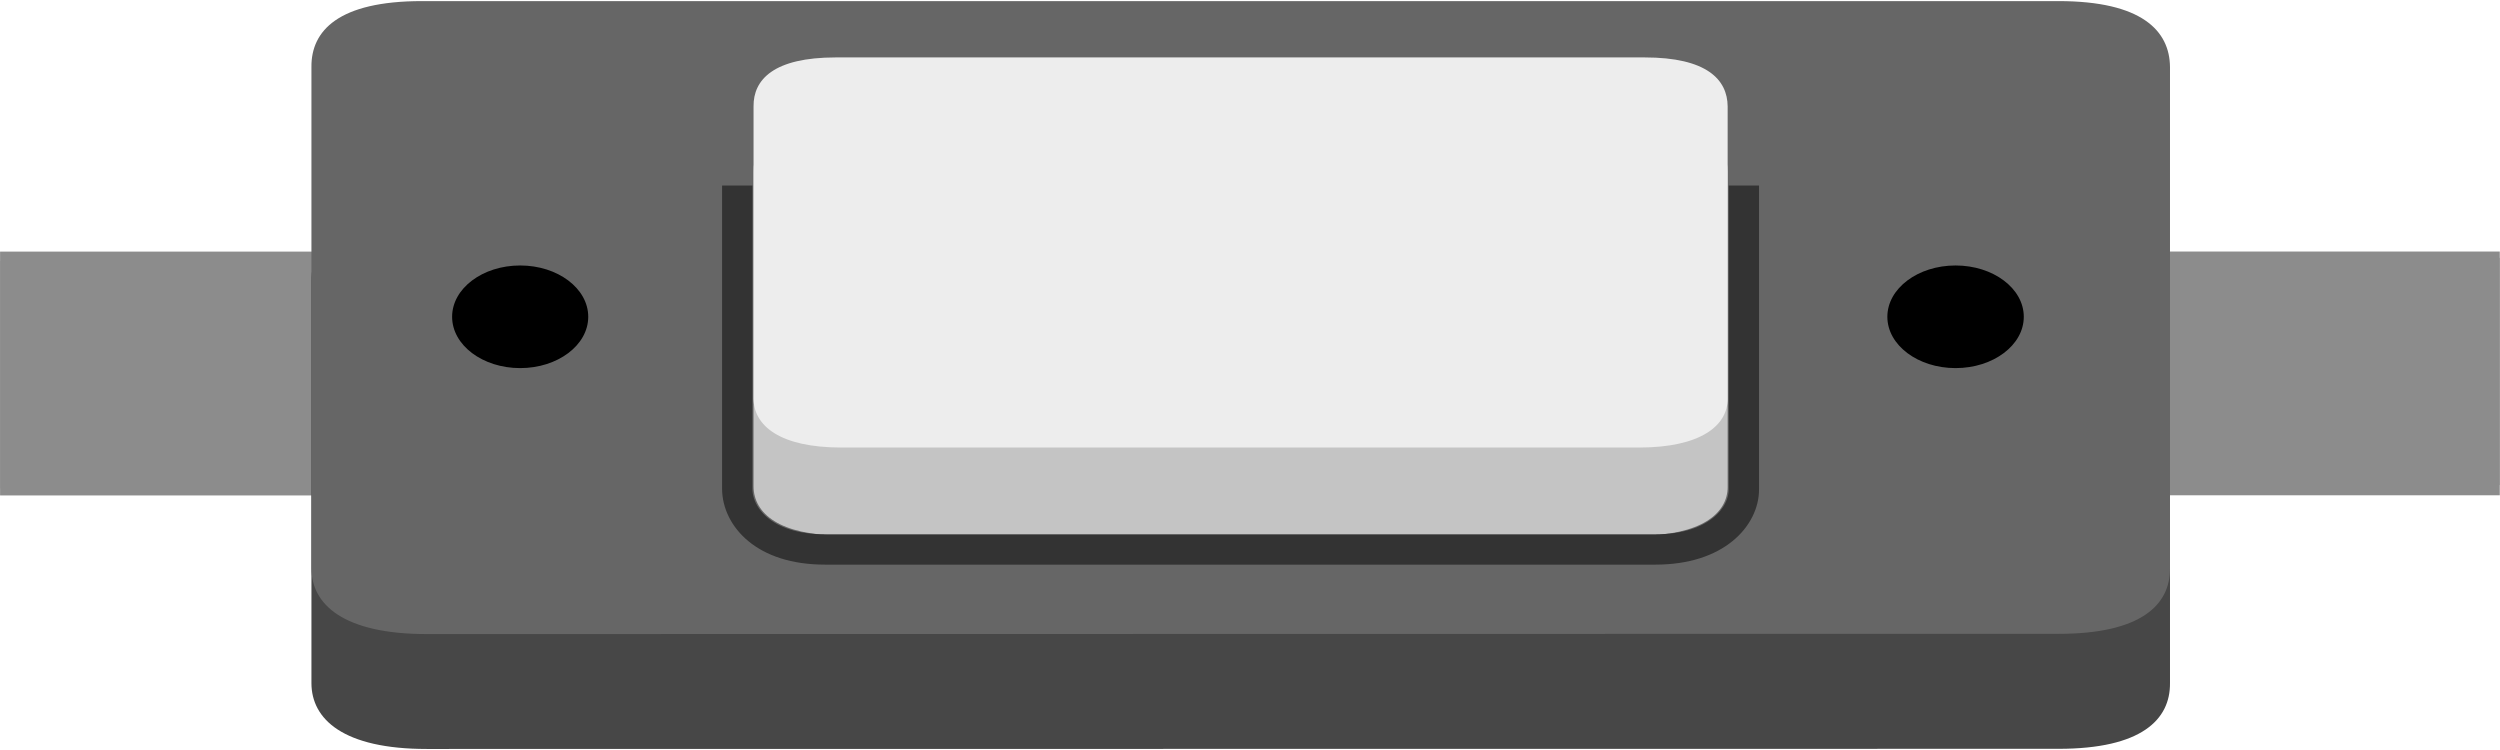
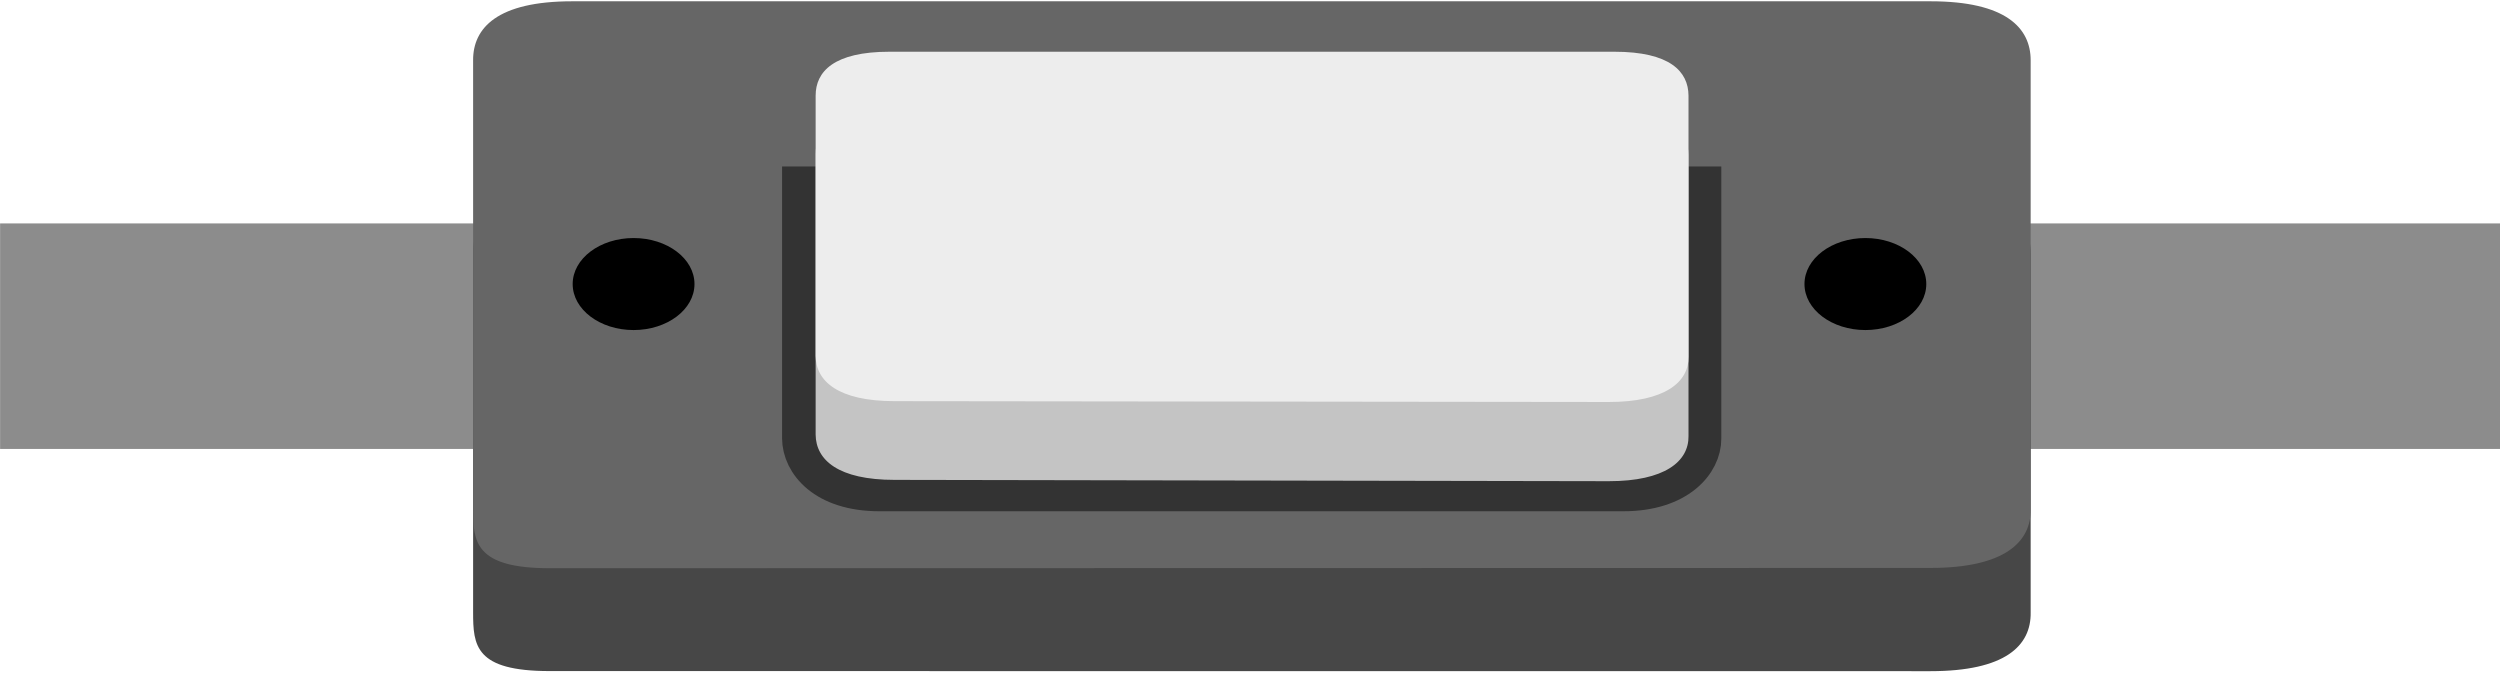
- <svg xmlns="http://www.w3.org/2000/svg" version="1.1" id="svg2" x="0px" y="0px" width="0.33in" height="0.099in" viewBox="0 0 32.984 9.866" enable-background="new 0 0 32.984 9.866" xml:space="preserve">
+ <svg xmlns="http://www.w3.org/2000/svg" width="0.368in" xml:space="preserve" x="0px" version="1.1" y="0px" height="0.099in" viewBox="0 0 26.516 7.104" baseProfile="basic" id="svg">
+   <rect width="1.545" x="24.972" y="2.355" fill="none" height="2.396" id="connector0terminal" />
+   <polygon fill="none" points="21.538,2.355 26.517,2.355 26.517,4.747 21.538,4.747 " id="connector0pin" />
+   <rect width="1.544" x="0" y="2.355" fill="none" height="2.396" id="connector1terminal" />
+   <polygon fill="none" points="0.001,2.355 5.019,2.355 5.019,4.747 0.001,4.747 " id="connector1pin" />
  <g id="breadboard">
-     <rect id="connector0pin" x="29.841" y="3.387" fill="#B3B3B3" width="3.143" height="2.998" />
-     <rect id="connector1pin" y="3.429" fill="#B3B3B3" width="3.14" height="2.999" />
-     <polygon id="polygon13" fill="#8C8C8C" points="21.49,3.304 32.981,3.304 32.981,6.52 21.49,6.52 " />
-     <polygon id="polygon17" fill="#8C8C8C" points="0.001,3.305 11.494,3.305 11.494,6.522 0.001,6.522 " />
+     <polygon fill="#8C8C8C" points="0.001,2.355 26.517,2.355 26.517,4.747 0.001,4.747 " id="wefwf" />
+     <path fill="#474747" id="path21_8_" d="M5.83,7.103c-0.792,0-0.812-0.271-0.812-0.625V2.656c-0.002-0.35,0.258-0.631,1.05-0.631h14.408c0.799,0,1.062,0.283,1.062,0.646v3.81c0.006,0.354-0.271,0.623-1.062,0.623L5.83,7.103L5.83,7.103z" />
+     <path fill="#666666" id="path21_7_" d="M5.83,6.012c-0.792,0-0.812-0.281-0.812-0.625V0.625c-0.002-0.344,0.258-0.626,1.05-0.626h14.408c0.799,0,1.062,0.283,1.062,0.625v4.762c0.006,0.344-0.271,0.623-1.062,0.623L5.83,6.012L5.83,6.012z" />
    <g>
-       <path id="path21_8_" fill="#474747" d="M5.631,9.867c-1.101,0-1.521-0.391-1.522-0.868V3.687C4.104,3.208,4.465,2.818,5.566,2.818   h21.593c1.101,0,1.467,0.393,1.471,0.869v5.312c0.004,0.479-0.374,0.866-1.47,0.866L5.631,9.867L5.631,9.867z" />
-       <path id="path21_7_" fill="#666666" d="M5.631,8.351c-1.101,0-1.521-0.391-1.522-0.868V0.87C4.104,0.391,4.465,0,5.566,0h21.593   c1.101,0,1.467,0.393,1.471,0.869v6.613c0.004,0.479-0.374,0.866-1.47,0.866L5.631,8.351L5.631,8.351z" />
-       <path id="path21_6_" fill="#C4C4C4" d="M11.102,7.05c-0.819,0-1.157-0.291-1.16-0.646V2.25c-0.004-0.354,0.267-0.647,1.085-0.647   h10.672c0.819,0,1.092,0.293,1.095,0.647v4.156c0.003,0.354-0.353,0.646-1.168,0.646L11.102,7.05L11.102,7.05z" />
-       <path id="path21_5_" fill="#EDEDED" d="M11.102,5.89c-0.819,0-1.157-0.291-1.16-0.646V1.389c-0.004-0.354,0.267-0.646,1.085-0.646   h10.672c0.819,0,1.092,0.292,1.095,0.646v3.855c0.003,0.354-0.353,0.646-1.168,0.646L11.102,5.89L11.102,5.89z" />
-       <g>
-         <ellipse cx="6.863" cy="4.165" rx="0.898" ry="0.677" />
-         <ellipse cx="25.801" cy="4.165" rx="0.9" ry="0.677" />
-       </g>
-       <path id="path21_10_" fill="none" stroke="#333333" stroke-width="0.4" d="M23.008,2.433V6.44c0.003,0.354-0.353,0.795-1.168,0.795   H10.885c-0.817,0-1.155-0.439-1.158-0.797V2.433" />
+       <ellipse cx="6.72" cy="2.998" rx="0.646" ry="0.488" />
+       <ellipse cx="19.785" cy="2.998" rx="0.646" ry="0.488" />
    </g>
+     <path fill="none" stroke="#333333" id="path21_10_" stroke-width="0.4" d="M18.057,1.751v2.885c0.002,0.255-0.254,0.572-0.84,0.572H9.329c-0.588,0-0.832-0.315-0.834-0.573V1.751" />
+     <path fill="#C4C4C4" id="path21_6_" d="M9.487,5.075c-0.595,0-0.833-0.21-0.836-0.479V1.619c0-0.254,0.194-0.468,0.783-0.468h7.688c0.592,0,0.785,0.229,0.787,0.479V4.61c0.004,0.271-0.254,0.479-0.845,0.479L9.487,5.075L9.487,5.075z" />
+     <path fill="#EDEDED" id="path21_5_" d="M9.487,4.24c-0.595,0-0.833-0.21-0.836-0.479V0.999c0-0.255,0.194-0.465,0.783-0.465h7.688c0.592,0,0.785,0.21,0.787,0.465V3.77c0.004,0.271-0.254,0.479-0.845,0.479L9.487,4.24L9.487,4.24z" />
  </g>
</svg>
